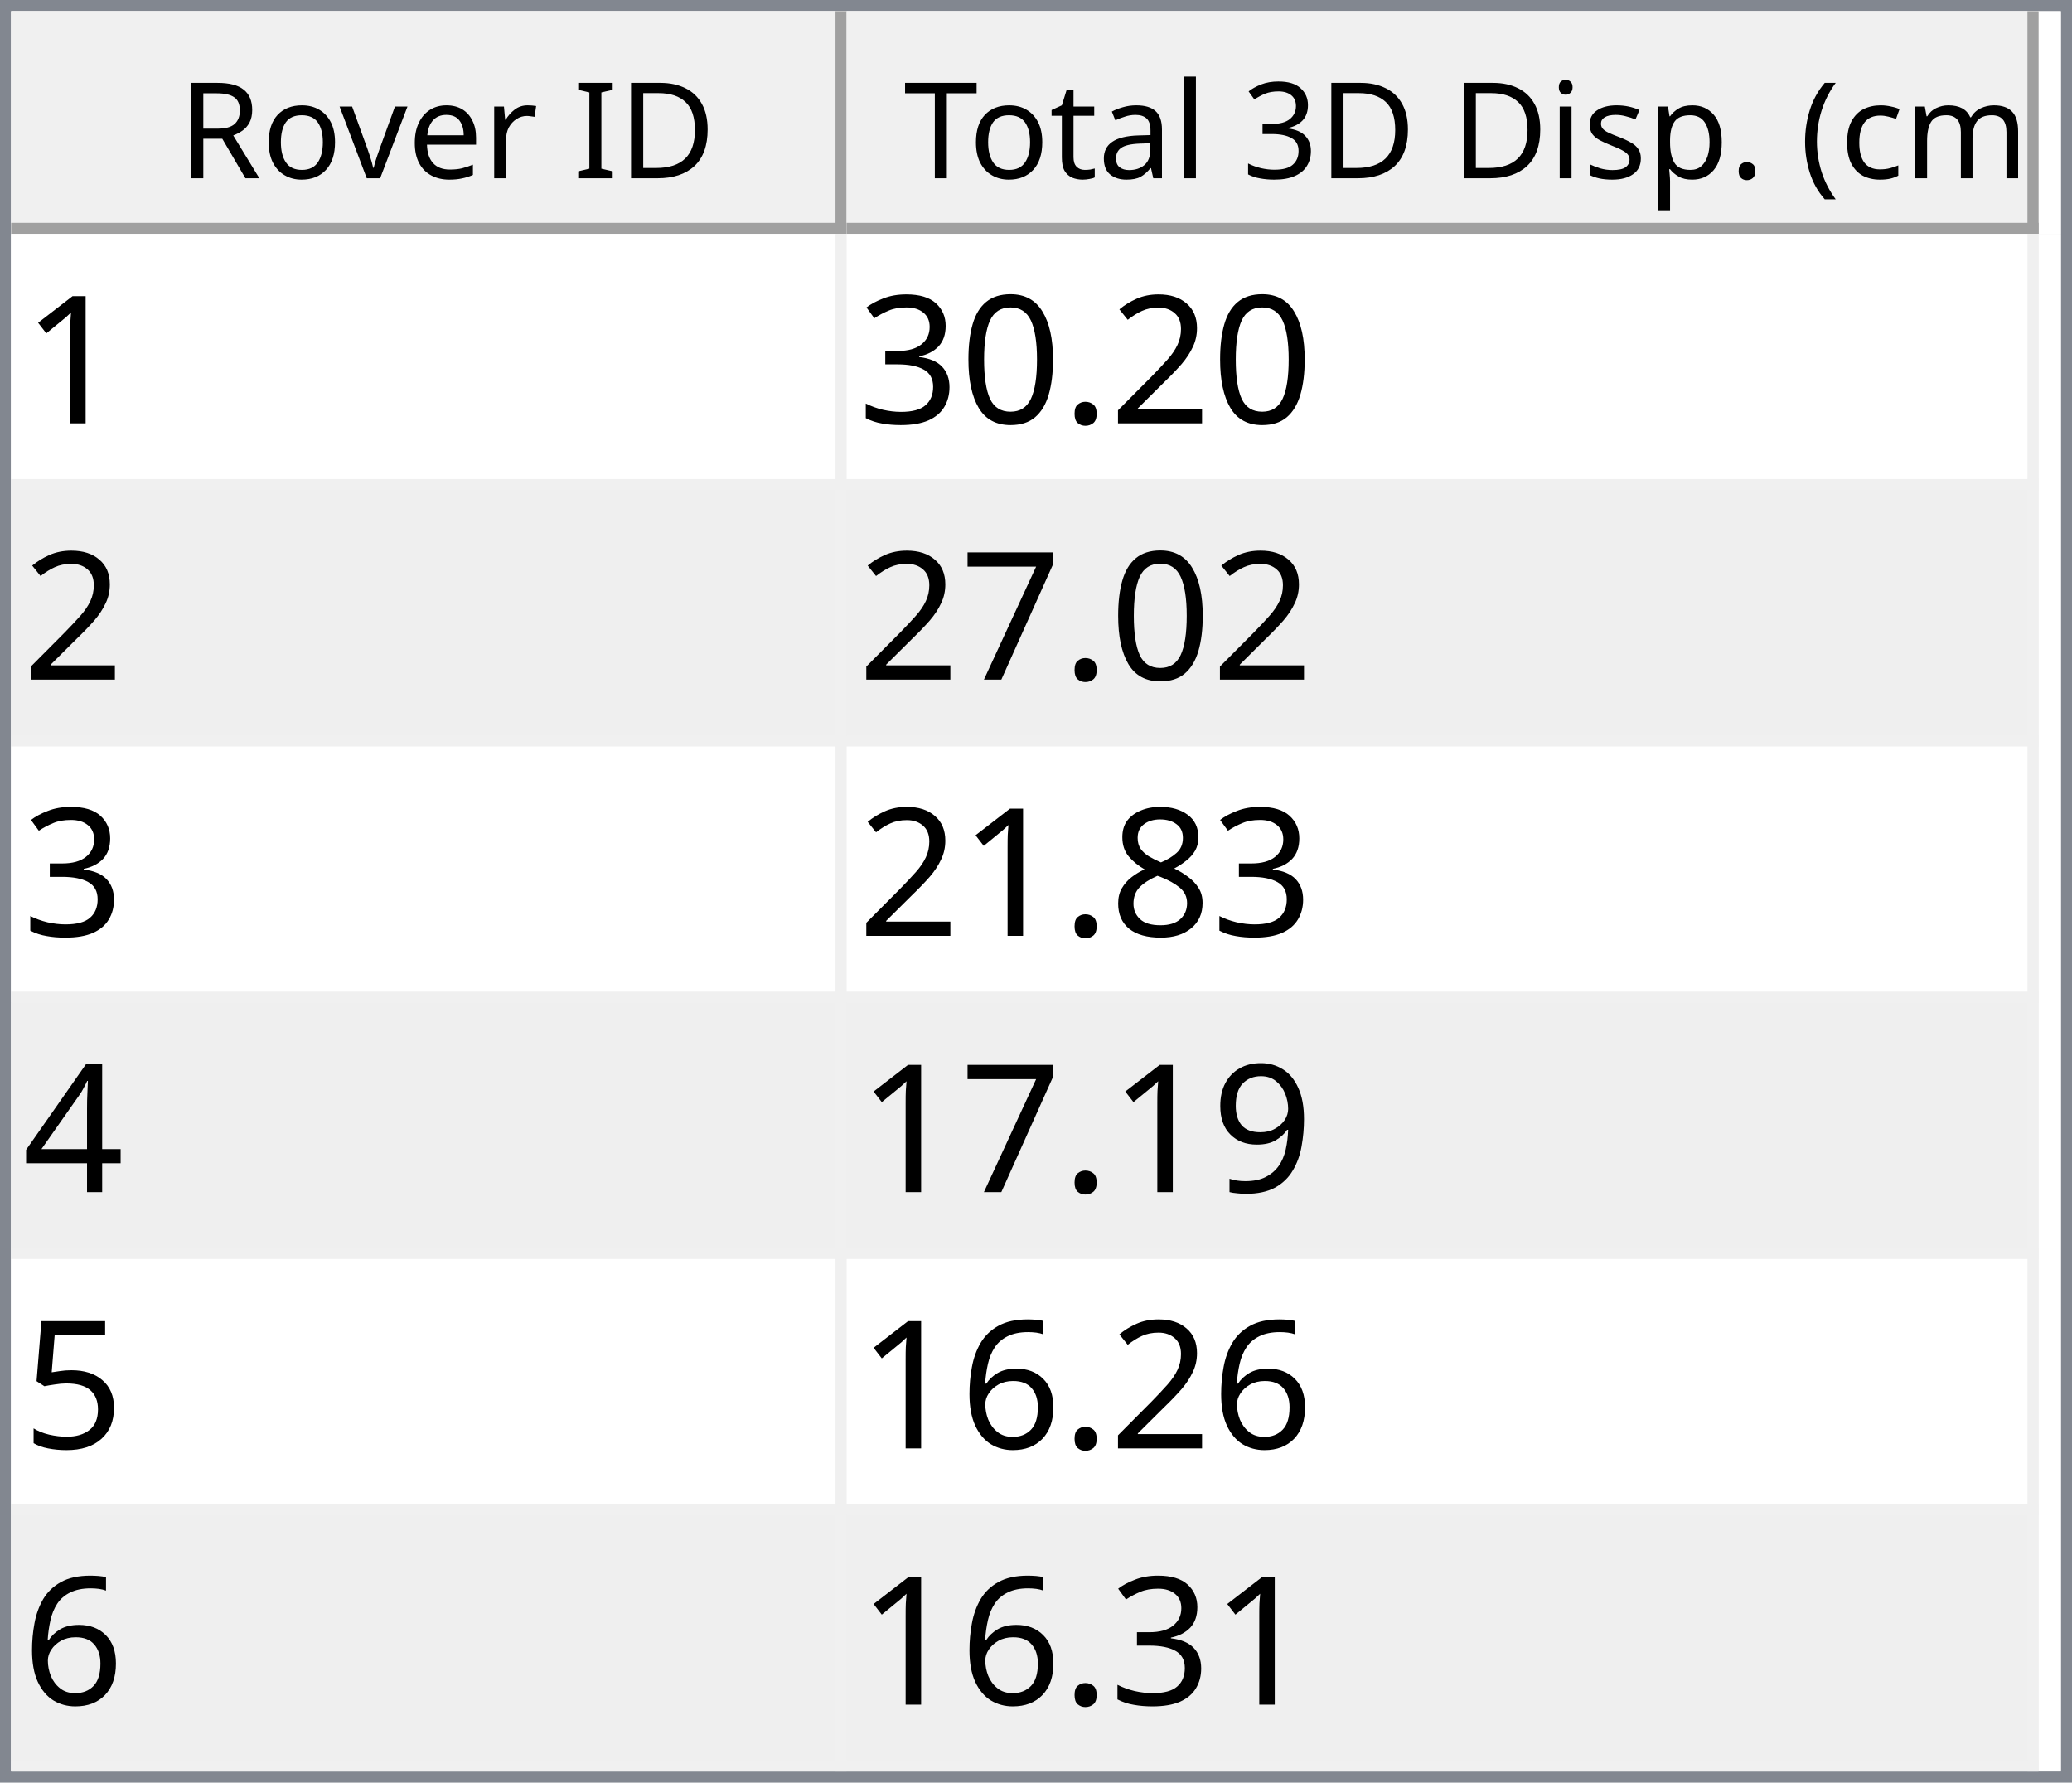
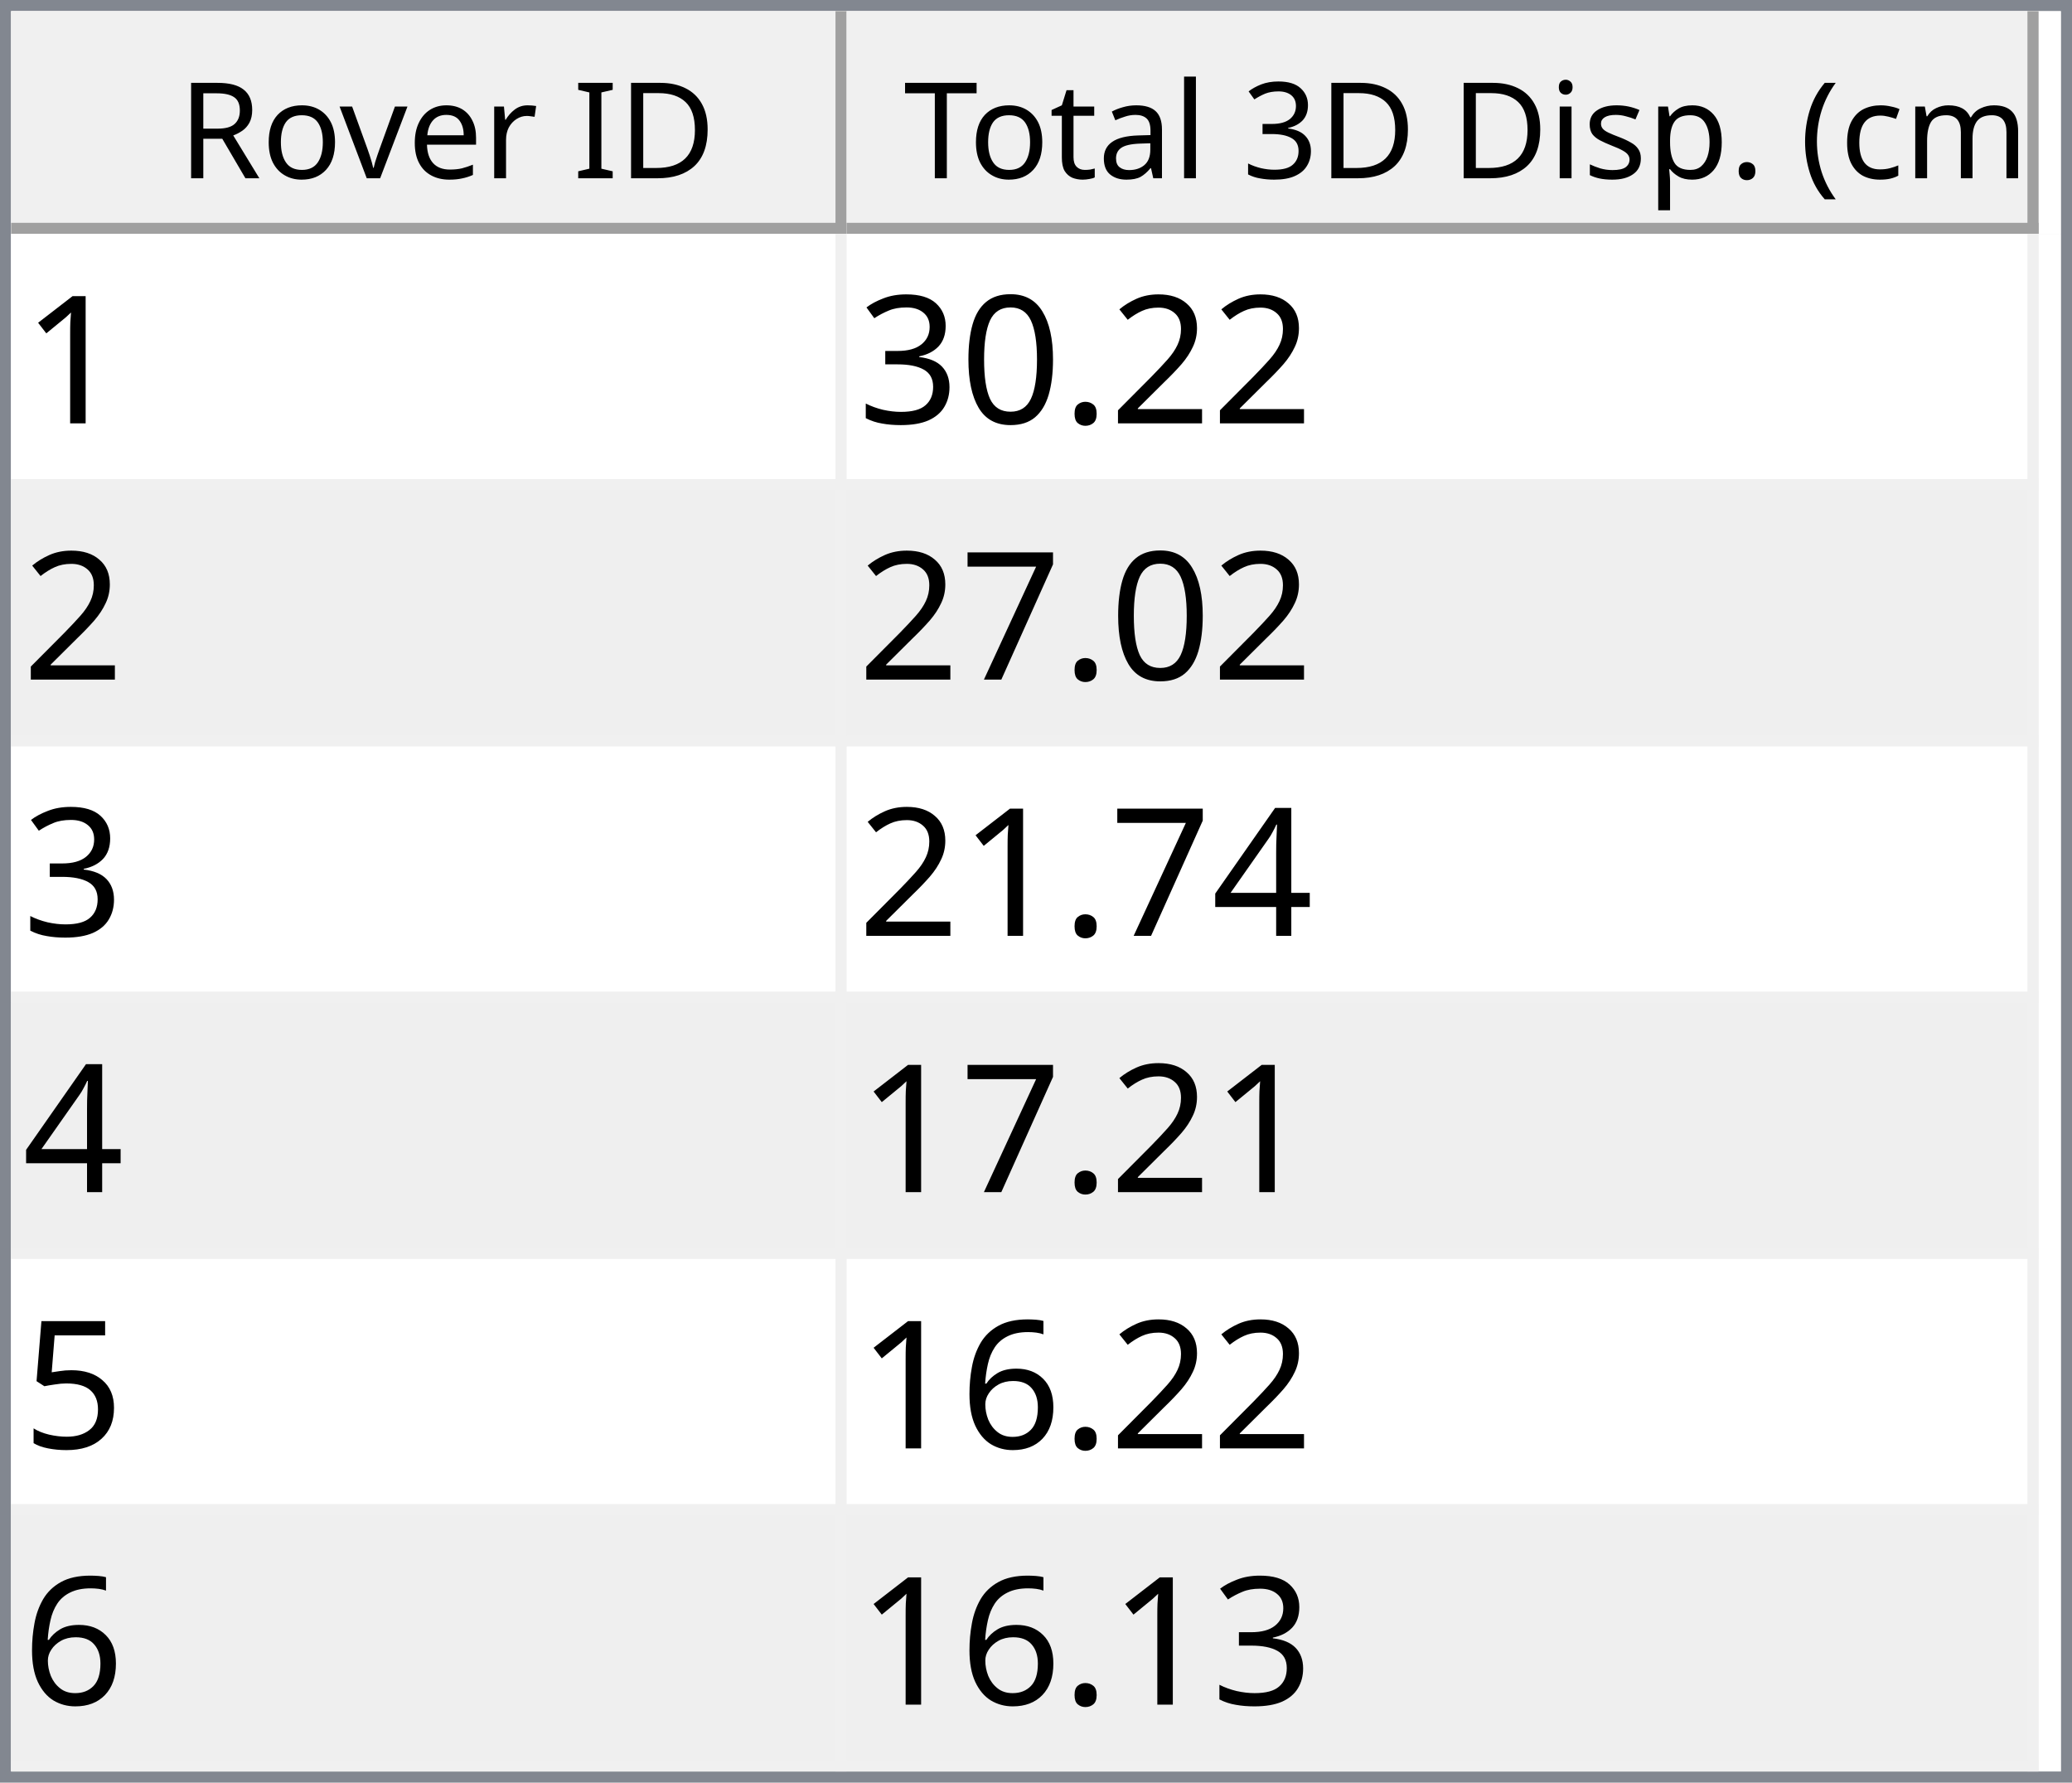
<svg xmlns="http://www.w3.org/2000/svg" style="fill-opacity:1; color-rendering:auto; color-interpolation:auto; text-rendering:auto; stroke:black; stroke-linecap:square; stroke-miterlimit:10; shape-rendering:auto; stroke-opacity:1; fill:black; stroke-dasharray:none; font-weight:normal; stroke-width:1; font-family:'Dialog'; font-style:normal; stroke-linejoin:miter; font-size:12px; stroke-dashoffset:0; image-rendering:auto;" width="186" height="160">
  <defs id="genericDefs" />
  <g>
    <defs id="defs1">
      <clipPath clipPathUnits="userSpaceOnUse" id="clipPath1">
        <path d="M0 0 L186 0 L186 160 L0 160 L0 0 Z" />
      </clipPath>
      <clipPath clipPathUnits="userSpaceOnUse" id="clipPath2">
        <path d="M0 0 L0 160 L186 160 L186 0 Z" />
      </clipPath>
      <clipPath clipPathUnits="userSpaceOnUse" id="clipPath3">
        <path d="M0 0 L0 20 L184 20 L184 0 Z" />
      </clipPath>
      <clipPath clipPathUnits="userSpaceOnUse" id="clipPath4">
        <path d="M0 0 L0 20 L75 20 L75 0 Z" />
      </clipPath>
      <clipPath clipPathUnits="userSpaceOnUse" id="clipPath5">
        <path d="M1 1 L1 19 L74 19 L74 1 Z" />
      </clipPath>
      <clipPath clipPathUnits="userSpaceOnUse" id="clipPath6">
        <path d="M0 0 L0 18 L73 18 L73 0 Z" />
      </clipPath>
      <clipPath clipPathUnits="userSpaceOnUse" id="clipPath7">
        <path d="M-0.5 -0.5 L-0.5 19.5 L74.5 19.5 L74.5 -0.5 Z" />
      </clipPath>
      <clipPath clipPathUnits="userSpaceOnUse" id="clipPath8">
        <path d="M0 0 L0 20 L107 20 L107 0 Z" />
      </clipPath>
      <clipPath clipPathUnits="userSpaceOnUse" id="clipPath9">
        <path d="M1 1 L1 19 L106 19 L106 1 Z" />
      </clipPath>
      <clipPath clipPathUnits="userSpaceOnUse" id="clipPath10">
        <path d="M0 0 L0 18 L105 18 L105 0 Z" />
      </clipPath>
      <clipPath clipPathUnits="userSpaceOnUse" id="clipPath11">
        <path d="M-0.5 -0.5 L-0.5 19.5 L106.5 19.5 L106.5 -0.5 Z" />
      </clipPath>
      <clipPath clipPathUnits="userSpaceOnUse" id="clipPath12">
        <path d="M0 0 L0 138 L184 138 L184 0 Z" />
      </clipPath>
      <clipPath clipPathUnits="userSpaceOnUse" id="clipPath13">
        <path d="M0 0 L0 138 L182 138 L182 0 Z" />
      </clipPath>
      <clipPath clipPathUnits="userSpaceOnUse" id="clipPath14">
        <path d="M-0.5 -0.5 L-0.5 137.5 L181.5 137.5 L181.5 -0.5 Z" />
      </clipPath>
      <clipPath clipPathUnits="userSpaceOnUse" id="clipPath15">
        <path d="M0 0 L0 22 L74 22 L74 0 Z" />
      </clipPath>
      <clipPath clipPathUnits="userSpaceOnUse" id="clipPath16">
        <path d="M0 0 L0 22 L106 22 L106 0 Z" />
      </clipPath>
      <font horiz-adv-x="64.551" id="font1">
        <font-face ascent="107.91" descent="25.098" units-per-em="100" style="font-style:normal; font-family:Segoe UI; font-weight:normal;" />
        <missing-glyph horiz-adv-x="64.551" d="M8.109 0 L8.109 68.266 L56.453 68.266 L56.453 0 L8.109 0 ZM15.328 7.234 L49.219 7.234 L49.219 61.031 L15.328 61.031 L15.328 7.234 Z" />
        <glyph unicode="D" horiz-adv-x="70.117" d="M9.188 0 L9.188 70.016 L28.516 70.016 Q65.531 70.016 65.531 35.891 Q65.531 19.672 55.25 9.836 Q44.969 0 27.734 0 L9.188 0 ZM17.391 62.594 L17.391 7.422 L27.828 7.422 Q41.609 7.422 49.273 14.797 Q56.938 22.172 56.938 35.688 Q56.938 62.594 28.328 62.594 L17.391 62.594 Z" />
        <glyph unicode="I" horiz-adv-x="26.611" d="M17.391 0 L9.188 0 L9.188 70.016 L17.391 70.016 L17.391 0 Z" />
        <glyph unicode=" " horiz-adv-x="27.393" d="" />
        <glyph unicode="r" horiz-adv-x="34.766" d="M34.188 41.891 Q32.078 43.5 28.125 43.5 Q23 43.5 19.555 38.672 Q16.109 33.844 16.109 25.484 L16.109 0 L8.109 0 L8.109 50 L16.109 50 L16.109 39.703 L16.312 39.703 Q18.016 44.969 21.531 47.922 Q25.047 50.875 29.391 50.875 Q32.516 50.875 34.188 50.203 L34.188 41.891 Z" />
        <glyph unicode="e" horiz-adv-x="52.295" d="M48.297 23 L12.984 23 Q13.188 14.656 17.484 10.109 Q21.781 5.562 29.297 5.562 Q37.75 5.562 44.828 11.141 L44.828 3.609 Q38.234 -1.172 27.391 -1.172 Q16.797 -1.172 10.742 5.641 Q4.688 12.453 4.688 24.812 Q4.688 36.469 11.305 43.82 Q17.922 51.172 27.734 51.172 Q37.547 51.172 42.922 44.828 Q48.297 38.484 48.297 27.203 L48.297 23 ZM40.094 29.781 Q40.047 36.719 36.75 40.578 Q33.453 44.438 27.594 44.438 Q21.922 44.438 17.969 40.383 Q14.016 36.328 13.094 29.781 L40.094 29.781 Z" />
        <glyph unicode="v" horiz-adv-x="47.9" d="M47.406 50 L27.484 0 L19.625 0 L0.688 50 L9.469 50 L22.172 13.672 Q23.578 9.672 23.922 6.688 L24.125 6.688 Q24.609 10.453 25.688 13.484 L38.969 50 L47.406 50 Z" />
        <glyph unicode="o" horiz-adv-x="58.594" d="M29 -1.172 Q17.922 -1.172 11.305 5.836 Q4.688 12.844 4.688 24.422 Q4.688 37.016 11.57 44.094 Q18.453 51.172 30.172 51.172 Q41.359 51.172 47.633 44.289 Q53.906 37.406 53.906 25.203 Q53.906 13.234 47.141 6.031 Q40.375 -1.172 29 -1.172 ZM29.594 44.438 Q21.875 44.438 17.383 39.188 Q12.891 33.938 12.891 24.703 Q12.891 15.828 17.43 10.695 Q21.969 5.562 29.594 5.562 Q37.359 5.562 41.531 10.594 Q45.703 15.625 45.703 24.906 Q45.703 34.281 41.531 39.359 Q37.359 44.438 29.594 44.438 Z" />
        <glyph unicode="R" horiz-adv-x="59.814" d="M59.375 0 L49.609 0 L37.891 19.625 Q36.281 22.359 34.766 24.289 Q33.25 26.219 31.664 27.438 Q30.078 28.656 28.25 29.219 Q26.422 29.781 24.125 29.781 L17.391 29.781 L17.391 0 L9.188 0 L9.188 70.016 L30.078 70.016 Q34.672 70.016 38.555 68.867 Q42.438 67.719 45.289 65.375 Q48.141 63.031 49.758 59.547 Q51.375 56.062 51.375 51.375 Q51.375 47.703 50.273 44.656 Q49.172 41.609 47.148 39.211 Q45.125 36.812 42.266 35.133 Q39.406 33.453 35.844 32.516 L35.844 32.328 Q37.594 31.547 38.891 30.547 Q40.188 29.547 41.359 28.18 Q42.531 26.812 43.68 25.078 Q44.828 23.344 46.234 21.047 L59.375 0 ZM17.391 62.594 L17.391 37.203 L28.516 37.203 Q31.594 37.203 34.203 38.133 Q36.812 39.062 38.719 40.797 Q40.625 42.531 41.703 45.047 Q42.781 47.562 42.781 50.688 Q42.781 56.297 39.141 59.445 Q35.5 62.594 28.609 62.594 L17.391 62.594 Z" />
        <glyph unicode=")" horiz-adv-x="30.176" d="M8.297 -15.922 L1.172 -15.922 Q16.406 2.344 16.406 26.812 Q16.406 51.469 1.078 70.016 L8.297 70.016 Q23.531 52.156 23.531 26.703 Q23.531 1.375 8.297 -15.922 Z" />
        <glyph unicode="m" horiz-adv-x="86.133" d="M79.109 0 L71.094 0 L71.094 28.719 Q71.094 37.016 68.531 40.727 Q65.969 44.438 59.906 44.438 Q54.781 44.438 51.195 39.75 Q47.609 35.062 47.609 28.516 L47.609 0 L39.594 0 L39.594 29.688 Q39.594 44.438 28.219 44.438 Q22.953 44.438 19.531 40.016 Q16.109 35.594 16.109 28.516 L16.109 0 L8.109 0 L8.109 50 L16.109 50 L16.109 42.094 L16.312 42.094 Q21.625 51.172 31.844 51.172 Q36.969 51.172 40.773 48.312 Q44.578 45.453 46 40.828 Q51.562 51.172 62.594 51.172 Q79.109 51.172 79.109 30.812 L79.109 0 Z" />
        <glyph unicode="c" horiz-adv-x="46.191" d="M42.188 2.297 Q36.422 -1.172 28.516 -1.172 Q17.828 -1.172 11.258 5.789 Q4.688 12.75 4.688 23.828 Q4.688 36.188 11.766 43.68 Q18.844 51.172 30.672 51.172 Q37.25 51.172 42.281 48.734 L42.281 40.531 Q36.719 44.438 30.375 44.438 Q22.703 44.438 17.797 38.945 Q12.891 33.453 12.891 24.516 Q12.891 15.719 17.508 10.641 Q22.125 5.562 29.891 5.562 Q36.422 5.562 42.188 9.906 L42.188 2.297 Z" />
        <glyph unicode="(" horiz-adv-x="30.176" d="M29.109 -15.922 L21.969 -15.922 Q6.844 1.375 6.844 26.703 Q6.844 52.156 21.969 70.016 L29.203 70.016 Q13.875 51.469 13.875 26.812 Q13.875 2.344 29.109 -15.922 Z" />
        <glyph unicode="." horiz-adv-x="21.68" d="M10.891 -1.078 Q8.641 -1.078 7.055 0.539 Q5.469 2.156 5.469 4.391 Q5.469 6.641 7.055 8.273 Q8.641 9.906 10.891 9.906 Q13.188 9.906 14.797 8.273 Q16.406 6.641 16.406 4.391 Q16.406 2.156 14.797 0.539 Q13.188 -1.078 10.891 -1.078 Z" />
        <glyph unicode="p" horiz-adv-x="58.789" d="M16.312 7.234 L16.109 7.234 L16.109 -23 L8.109 -23 L8.109 50 L16.109 50 L16.109 41.219 L16.312 41.219 Q22.219 51.172 33.594 51.172 Q43.266 51.172 48.688 44.461 Q54.109 37.75 54.109 26.469 Q54.109 13.922 48 6.375 Q41.891 -1.172 31.297 -1.172 Q21.578 -1.172 16.312 7.234 ZM16.109 27.391 L16.109 20.406 Q16.109 14.203 20.141 9.883 Q24.172 5.562 30.375 5.562 Q37.641 5.562 41.773 11.133 Q45.906 16.703 45.906 26.609 Q45.906 34.969 42.047 39.703 Q38.188 44.438 31.594 44.438 Q24.609 44.438 20.359 39.578 Q16.109 34.719 16.109 27.391 Z" />
        <glyph unicode="s" horiz-adv-x="42.432" d="M5.078 1.812 L5.078 10.406 Q11.625 5.562 19.484 5.562 Q30.031 5.562 30.031 12.594 Q30.031 14.594 29.125 15.992 Q28.219 17.391 26.68 18.461 Q25.141 19.531 23.07 20.383 Q21 21.234 18.609 22.172 Q15.281 23.484 12.766 24.828 Q10.25 26.172 8.57 27.859 Q6.891 29.547 6.031 31.695 Q5.172 33.844 5.172 36.719 Q5.172 40.234 6.789 42.945 Q8.406 45.656 11.086 47.484 Q13.766 49.312 17.211 50.242 Q20.656 51.172 24.312 51.172 Q30.812 51.172 35.938 48.922 L35.938 40.828 Q30.422 44.438 23.25 44.438 Q21 44.438 19.195 43.922 Q17.391 43.406 16.094 42.477 Q14.797 41.547 14.086 40.258 Q13.375 38.969 13.375 37.406 Q13.375 35.453 14.086 34.133 Q14.797 32.812 16.164 31.789 Q17.531 30.766 19.484 29.938 Q21.438 29.109 23.922 28.125 Q27.25 26.859 29.883 25.516 Q32.516 24.172 34.375 22.484 Q36.234 20.797 37.234 18.602 Q38.234 16.406 38.234 13.375 Q38.234 9.672 36.602 6.938 Q34.969 4.203 32.234 2.398 Q29.5 0.594 25.93 -0.289 Q22.359 -1.172 18.453 -1.172 Q10.75 -1.172 5.078 1.812 Z" />
        <glyph unicode="i" horiz-adv-x="24.219" d="M12.203 62.703 Q10.062 62.703 8.547 64.164 Q7.031 65.625 7.031 67.875 Q7.031 70.125 8.547 71.609 Q10.062 73.094 12.203 73.094 Q14.406 73.094 15.945 71.609 Q17.484 70.125 17.484 67.875 Q17.484 65.719 15.945 64.211 Q14.406 62.703 12.203 62.703 ZM16.109 0 L8.109 0 L8.109 50 L16.109 50 L16.109 0 Z" />
        <glyph unicode="3" horiz-adv-x="53.906" d="M46.531 19.828 Q46.531 15.094 44.75 11.211 Q42.969 7.328 39.719 4.57 Q36.469 1.812 31.93 0.297 Q27.391 -1.219 21.922 -1.219 Q11.922 -1.219 6 2.594 L6 11.188 Q13.094 5.609 22.219 5.609 Q25.875 5.609 28.828 6.539 Q31.781 7.469 33.906 9.227 Q36.031 10.984 37.18 13.477 Q38.328 15.969 38.328 19.094 Q38.328 32.812 18.797 32.812 L12.984 32.812 L12.984 39.594 L18.5 39.594 Q35.797 39.594 35.797 52.484 Q35.797 64.406 22.609 64.406 Q15.188 64.406 8.688 59.422 L8.688 67.188 Q15.375 71.188 24.609 71.188 Q29 71.188 32.57 69.969 Q36.141 68.75 38.68 66.555 Q41.219 64.359 42.609 61.281 Q44 58.203 44 54.5 Q44 40.672 30.031 36.719 L30.031 36.531 Q33.594 36.141 36.625 34.797 Q39.656 33.453 41.852 31.305 Q44.047 29.156 45.289 26.25 Q46.531 23.344 46.531 19.828 Z" />
        <glyph unicode="l" horiz-adv-x="24.219" d="M16.109 0 L8.109 0 L8.109 74.031 L16.109 74.031 L16.109 0 Z" />
        <glyph unicode="a" horiz-adv-x="50.879" d="M43.891 0 L35.891 0 L35.891 7.812 L35.688 7.812 Q30.469 -1.172 20.312 -1.172 Q12.844 -1.172 8.617 2.781 Q4.391 6.734 4.391 13.281 Q4.391 27.297 20.906 29.594 L35.891 31.688 Q35.891 44.438 25.594 44.438 Q16.547 44.438 9.281 38.281 L9.281 46.484 Q16.656 51.172 26.266 51.172 Q43.891 51.172 43.891 32.516 L43.891 0 ZM35.891 25.297 L23.828 23.641 Q18.266 22.859 15.43 20.875 Q12.594 18.891 12.594 13.875 Q12.594 10.203 15.211 7.883 Q17.828 5.562 22.172 5.562 Q28.125 5.562 32.008 9.742 Q35.891 13.922 35.891 20.312 L35.891 25.297 Z" />
        <glyph unicode="t" horiz-adv-x="33.887" d="M31.297 0.484 Q28.469 -1.078 23.828 -1.078 Q10.688 -1.078 10.688 13.578 L10.688 43.172 L2.094 43.172 L2.094 50 L10.688 50 L10.688 62.203 L18.703 64.797 L18.703 50 L31.297 50 L31.297 43.172 L18.703 43.172 L18.703 14.984 Q18.703 9.969 20.414 7.82 Q22.125 5.672 26.078 5.672 Q29.109 5.672 31.297 7.328 L31.297 0.484 Z" />
        <glyph unicode="T" horiz-adv-x="52.393" d="M50.594 62.594 L30.375 62.594 L30.375 0 L22.172 0 L22.172 62.594 L2 62.594 L2 70.016 L50.594 70.016 L50.594 62.594 Z" />
      </font>
      <font horiz-adv-x="75.0" id="font2">
        <font-face ascent="100.537" descent="21.973" units-per-em="100" style="font-style:normal; font-family:sans-serif; font-weight:normal;" />
        <missing-glyph horiz-adv-x="75.0" d="M12.5 0 L12.5 62.5 L62.5 62.5 L62.5 0 L12.5 0 ZM14.062 1.562 L60.938 1.562 L60.938 60.938 L14.062 60.938 L14.062 1.562 Z" />
        <glyph unicode="1" horiz-adv-x="55.615" d="M37.25 0 L28.469 0 L28.469 56 Q25.297 52.984 20.141 49.953 Q14.984 46.922 10.891 45.406 L10.891 53.906 Q18.266 57.375 23.781 62.305 Q29.297 67.234 31.594 71.875 L37.25 71.875 L37.25 0 Z" />
        <glyph unicode="2" horiz-adv-x="55.615" d="M50.344 8.453 L50.344 0 L3.031 0 Q2.938 3.172 4.047 6.109 Q5.859 10.938 9.836 15.625 Q13.812 20.312 21.344 26.469 Q33.016 36.031 37.117 41.625 Q41.219 47.219 41.219 52.203 Q41.219 57.422 37.477 61.008 Q33.734 64.594 27.734 64.594 Q21.391 64.594 17.578 60.789 Q13.766 56.984 13.719 50.25 L4.688 51.172 Q5.609 61.281 11.664 66.578 Q17.719 71.875 27.938 71.875 Q38.234 71.875 44.242 66.164 Q50.25 60.453 50.25 52 Q50.25 47.703 48.492 43.555 Q46.734 39.406 42.656 34.812 Q38.578 30.219 29.109 22.219 Q21.188 15.578 18.945 13.211 Q16.703 10.844 15.234 8.453 L50.344 8.453 Z" />
        <glyph unicode="." horiz-adv-x="27.783" d="M9.078 0 L9.078 10.016 L19.094 10.016 L19.094 0 L9.078 0 Z" />
        <glyph unicode="0" horiz-adv-x="55.615" d="M4.156 35.297 Q4.156 48 6.766 55.742 Q9.375 63.484 14.523 67.68 Q19.672 71.875 27.484 71.875 Q33.25 71.875 37.594 69.555 Q41.938 67.234 44.773 62.867 Q47.609 58.5 49.219 52.227 Q50.828 45.953 50.828 35.297 Q50.828 22.703 48.242 14.969 Q45.656 7.234 40.508 3.008 Q35.359 -1.219 27.484 -1.219 Q17.141 -1.219 11.234 6.203 Q4.156 15.141 4.156 35.297 ZM13.188 35.297 Q13.188 17.672 17.312 11.836 Q21.438 6 27.484 6 Q33.547 6 37.672 11.859 Q41.797 17.719 41.797 35.297 Q41.797 52.984 37.672 58.789 Q33.547 64.594 27.391 64.594 Q21.344 64.594 17.719 59.469 Q13.188 52.938 13.188 35.297 Z" />
        <glyph unicode="3" horiz-adv-x="55.615" d="M4.203 18.891 L12.984 20.062 Q14.5 12.594 18.141 9.297 Q21.781 6 27 6 Q33.203 6 37.477 10.297 Q41.75 14.594 41.75 20.953 Q41.75 27 37.797 30.93 Q33.844 34.859 27.734 34.859 Q25.25 34.859 21.531 33.891 L22.516 41.609 Q23.391 41.5 23.922 41.5 Q29.547 41.5 34.039 44.43 Q38.531 47.359 38.531 53.469 Q38.531 58.297 35.258 61.477 Q31.984 64.656 26.812 64.656 Q21.688 64.656 18.266 61.43 Q14.844 58.203 13.875 51.766 L5.078 53.328 Q6.688 62.156 12.398 67.016 Q18.109 71.875 26.609 71.875 Q32.469 71.875 37.398 69.359 Q42.328 66.844 44.945 62.5 Q47.562 58.156 47.562 53.266 Q47.562 48.641 45.07 44.828 Q42.578 41.016 37.703 38.766 Q44.047 37.312 47.562 32.695 Q51.078 28.078 51.078 21.141 Q51.078 11.766 44.242 5.25 Q37.406 -1.266 26.953 -1.266 Q17.531 -1.266 11.305 4.352 Q5.078 9.969 4.203 18.891 Z" />
        <glyph unicode="7" horiz-adv-x="55.615" d="M4.734 62.203 L4.734 70.656 L51.078 70.656 L51.078 63.812 Q44.234 56.547 37.523 44.484 Q30.812 32.422 27.156 19.672 Q24.516 10.688 23.781 0 L14.75 0 Q14.891 8.453 18.062 20.414 Q21.234 32.375 27.172 43.484 Q33.109 54.594 39.797 62.203 L4.734 62.203 Z" />
-         <glyph unicode="8" horiz-adv-x="55.615" d="M17.672 38.812 Q12.203 40.828 9.57 44.539 Q6.938 48.25 6.938 53.422 Q6.938 61.234 12.555 66.555 Q18.172 71.875 27.484 71.875 Q36.859 71.875 42.578 66.43 Q48.297 60.984 48.297 53.172 Q48.297 48.188 45.68 44.508 Q43.062 40.828 37.75 38.812 Q44.344 36.672 47.781 31.883 Q51.219 27.094 51.219 20.453 Q51.219 11.281 44.727 5.031 Q38.234 -1.219 27.641 -1.219 Q17.047 -1.219 10.547 5.055 Q4.047 11.328 4.047 20.703 Q4.047 27.688 7.594 32.398 Q11.141 37.109 17.672 38.812 ZM15.922 53.719 Q15.922 48.641 19.195 45.414 Q22.469 42.188 27.688 42.188 Q32.766 42.188 36.016 45.383 Q39.266 48.578 39.266 53.219 Q39.266 58.062 35.914 61.359 Q32.562 64.656 27.594 64.656 Q22.562 64.656 19.242 61.43 Q15.922 58.203 15.922 53.719 ZM13.094 20.656 Q13.094 16.891 14.875 13.375 Q16.656 9.859 20.172 7.93 Q23.688 6 27.734 6 Q34.031 6 38.133 10.055 Q42.234 14.109 42.234 20.359 Q42.234 26.703 38.016 30.859 Q33.797 35.016 27.438 35.016 Q21.234 35.016 17.164 30.914 Q13.094 26.812 13.094 20.656 Z" />
        <glyph unicode="4" horiz-adv-x="55.615" d="M32.328 0 L32.328 17.141 L1.266 17.141 L1.266 25.203 L33.938 71.578 L41.109 71.578 L41.109 25.203 L50.781 25.203 L50.781 17.141 L41.109 17.141 L41.109 0 L32.328 0 ZM32.328 25.203 L32.328 57.469 L9.906 25.203 L32.328 25.203 Z" />
-         <glyph unicode="9" horiz-adv-x="55.615" d="M5.469 16.547 L13.922 17.328 Q14.984 11.375 18.016 8.688 Q21.047 6 25.781 6 Q29.828 6 32.883 7.859 Q35.938 9.719 37.891 12.82 Q39.844 15.922 41.164 21.195 Q42.484 26.469 42.484 31.938 Q42.484 32.516 42.438 33.688 Q39.797 29.5 35.234 26.883 Q30.672 24.266 25.344 24.266 Q16.453 24.266 10.305 30.711 Q4.156 37.156 4.156 47.703 Q4.156 58.594 10.578 65.234 Q17 71.875 26.656 71.875 Q33.641 71.875 39.43 68.117 Q45.219 64.359 48.219 57.398 Q51.219 50.438 51.219 37.25 Q51.219 23.531 48.242 15.406 Q45.266 7.281 39.383 3.031 Q33.5 -1.219 25.594 -1.219 Q17.188 -1.219 11.867 3.445 Q6.547 8.109 5.469 16.547 ZM41.453 48.141 Q41.453 55.719 37.43 60.156 Q33.406 64.594 27.734 64.594 Q21.875 64.594 17.531 59.812 Q13.188 55.031 13.188 47.406 Q13.188 40.578 17.312 36.305 Q21.438 32.031 27.484 32.031 Q33.594 32.031 37.523 36.305 Q41.453 40.578 41.453 48.141 Z" />
        <glyph unicode="5" horiz-adv-x="55.615" d="M4.156 18.75 L13.375 19.531 Q14.406 12.797 18.141 9.398 Q21.875 6 27.156 6 Q33.5 6 37.891 10.789 Q42.281 15.578 42.281 23.484 Q42.281 31 38.062 35.352 Q33.844 39.703 27 39.703 Q22.75 39.703 19.336 37.773 Q15.922 35.844 13.969 32.766 L5.719 33.844 L12.641 70.609 L48.25 70.609 L48.25 62.203 L19.672 62.203 L15.828 42.969 Q22.266 47.469 29.344 47.469 Q38.719 47.469 45.164 40.969 Q51.609 34.469 51.609 24.266 Q51.609 14.547 45.953 7.469 Q39.062 -1.219 27.156 -1.219 Q17.391 -1.219 11.211 4.25 Q5.031 9.719 4.156 18.75 Z" />
        <glyph unicode="6" horiz-adv-x="55.615" d="M49.75 54.047 L41.016 53.375 Q39.844 58.547 37.703 60.891 Q34.125 64.656 28.906 64.656 Q24.703 64.656 21.531 62.312 Q17.391 59.281 14.992 53.469 Q12.594 47.656 12.5 36.922 Q15.672 41.75 20.266 44.094 Q24.859 46.438 29.891 46.438 Q38.672 46.438 44.852 39.969 Q51.031 33.5 51.031 23.25 Q51.031 16.5 48.125 10.719 Q45.219 4.938 40.141 1.859 Q35.062 -1.219 28.609 -1.219 Q17.625 -1.219 10.695 6.859 Q3.766 14.938 3.766 33.5 Q3.766 54.25 11.422 63.672 Q18.109 71.875 29.438 71.875 Q37.891 71.875 43.289 67.141 Q48.688 62.406 49.75 54.047 ZM13.875 23.188 Q13.875 18.656 15.797 14.508 Q17.719 10.359 21.188 8.18 Q24.656 6 28.469 6 Q34.031 6 38.039 10.492 Q42.047 14.984 42.047 22.703 Q42.047 30.125 38.086 34.398 Q34.125 38.672 28.125 38.672 Q22.172 38.672 18.023 34.398 Q13.875 30.125 13.875 23.188 Z" />
      </font>
    </defs>
    <g style="fill:white; stroke:white;">
      <rect x="0" y="0" width="186" style="clip-path:url(#clipPath1); stroke:none;" height="160" />
    </g>
    <g style="fill:white; text-rendering:optimizeSpeed; color-rendering:optimizeSpeed; image-rendering:optimizeSpeed; shape-rendering:crispEdges; stroke:white; color-interpolation:sRGB;">
      <rect x="0" width="186" height="160" y="0" style="stroke:none;" />
      <path style="stroke:none;" d="M0 160 L186 160 L186 0 L0 0 Z" />
    </g>
    <g style="fill:rgb(240,240,240); font-family:'Segoe UI'; stroke:rgb(240,240,240);">
      <rect x="0" y="0" width="186" style="clip-path:url(#clipPath2); stroke:none;" height="160" />
    </g>
    <g style="fill:rgb(130,135,144); font-family:'Segoe UI'; stroke:rgb(130,135,144);">
      <path d="M0 0 L186 0 L186 160 L0 160 L0 0 ZM1 1 L185 1 L185 159 L1 159 L1 1 Z" style="fill-rule:evenodd; clip-path:url(#clipPath2); stroke:none;" />
    </g>
    <g style="fill:white; font-family:'Segoe UI'; stroke:white;" transform="translate(1,1)">
      <rect x="0" y="0" width="184" style="clip-path:url(#clipPath3); stroke:none;" height="20" />
    </g>
    <g style="fill:rgb(240,240,240); font-family:'Segoe UI'; stroke:rgb(240,240,240);" transform="translate(1,1)">
      <rect x="0" y="0" width="75" style="clip-path:url(#clipPath4); stroke:none;" height="20" />
    </g>
    <g style="font-family:'Segoe UI';" transform="translate(2,2)">
      <text x="14" xml:space="preserve" y="14" style="clip-path:url(#clipPath6); stroke:none;">Rover ID</text>
    </g>
    <g style="fill:rgb(160,160,160); font-family:'Segoe UI'; stroke:rgb(160,160,160); stroke-linejoin:bevel;" transform="translate(1.5,1.5)">
      <line x1="74" x2="74" y1="0" style="fill:none; clip-path:url(#clipPath7);" y2="19" />
    </g>
    <g style="fill:rgb(160,160,160); font-family:'Segoe UI'; stroke:rgb(160,160,160); stroke-linejoin:bevel;" transform="matrix(1,0,0,1,1,1) translate(0.5,0.5)">
      <line x1="0" x2="74" y1="19" style="fill:none; clip-path:url(#clipPath7);" y2="19" />
    </g>
    <g style="fill:rgb(240,240,240); font-family:'Segoe UI'; stroke:rgb(240,240,240);" transform="translate(76,1)">
      <rect x="0" y="0" width="107" style="clip-path:url(#clipPath8); stroke:none;" height="20" />
    </g>
    <g style="font-family:'Segoe UI';" transform="translate(77,2)">
      <text x="1" xml:space="preserve" y="14" style="clip-path:url(#clipPath10); stroke:none;"> Total 3D Disp. (cm)</text>
    </g>
    <g style="fill:rgb(160,160,160); font-family:'Segoe UI'; stroke:rgb(160,160,160); stroke-linejoin:bevel;" transform="translate(76.5,1.5)">
      <line x1="106" x2="106" y1="0" style="fill:none; clip-path:url(#clipPath11);" y2="19" />
    </g>
    <g style="fill:rgb(160,160,160); font-family:'Segoe UI'; stroke:rgb(160,160,160); stroke-linejoin:bevel;" transform="matrix(1,0,0,1,76,1) translate(0.5,0.5)">
      <line x1="0" x2="106" y1="19" style="fill:none; clip-path:url(#clipPath11);" y2="19" />
    </g>
    <g style="fill:white; font-family:'Segoe UI'; stroke:white;" transform="translate(1,21)">
      <rect x="0" y="0" width="184" style="clip-path:url(#clipPath12); stroke:none;" height="138" />
    </g>
    <g style="fill:rgb(240,240,240); font-size:16px; font-family:sans-serif; stroke:rgb(240,240,240);" transform="translate(1,21)">
      <rect x="0" y="0" width="182" style="clip-path:url(#clipPath13); stroke:none;" height="138" />
      <line transform="translate(0.5,0.5)" x1="0" x2="181" y1="22" style="clip-path:url(#clipPath14); fill:none; stroke-linejoin:bevel;" y2="22" />
    </g>
    <g transform="matrix(1,0,0,1,1,21) translate(0.5,0.5)" style="fill:rgb(240,240,240); font-size:16px; font-family:sans-serif; stroke:rgb(240,240,240); stroke-linejoin:bevel;">
      <line x1="0" x2="181" y1="45" style="fill:none; clip-path:url(#clipPath14);" y2="45" />
    </g>
    <g transform="matrix(1,0,0,1,1,21) translate(0.5,0.5)" style="fill:rgb(240,240,240); font-size:16px; font-family:sans-serif; stroke:rgb(240,240,240); stroke-linejoin:bevel;">
      <line x1="0" x2="181" y1="68" style="fill:none; clip-path:url(#clipPath14);" y2="68" />
    </g>
    <g transform="matrix(1,0,0,1,1,21) translate(0.5,0.5)" style="fill:rgb(240,240,240); font-size:16px; font-family:sans-serif; stroke:rgb(240,240,240); stroke-linejoin:bevel;">
      <line x1="0" x2="181" y1="91" style="fill:none; clip-path:url(#clipPath14);" y2="91" />
    </g>
    <g transform="matrix(1,0,0,1,1,21) translate(0.5,0.5)" style="fill:rgb(240,240,240); font-size:16px; font-family:sans-serif; stroke:rgb(240,240,240); stroke-linejoin:bevel;">
      <line x1="0" x2="181" y1="114" style="fill:none; clip-path:url(#clipPath14);" y2="114" />
    </g>
    <g transform="matrix(1,0,0,1,1,21) translate(0.5,0.5)" style="fill:rgb(240,240,240); font-size:16px; font-family:sans-serif; stroke:rgb(240,240,240); stroke-linejoin:bevel;">
      <line x1="0" x2="181" y1="137" style="fill:none; clip-path:url(#clipPath14);" y2="137" />
    </g>
    <g transform="matrix(1,0,0,1,1,21) translate(0.5,0.5)" style="fill:rgb(240,240,240); font-size:16px; font-family:sans-serif; stroke:rgb(240,240,240); stroke-linejoin:bevel;">
      <line x1="74" x2="74" y1="0" style="fill:none; clip-path:url(#clipPath14);" y2="137" />
    </g>
    <g transform="matrix(1,0,0,1,1,21) translate(0.5,0.5)" style="fill:rgb(240,240,240); font-size:16px; font-family:sans-serif; stroke:rgb(240,240,240); stroke-linejoin:bevel;">
      <line x1="181" x2="181" y1="0" style="fill:none; clip-path:url(#clipPath14);" y2="137" />
    </g>
    <g style="fill:white; font-size:16px; font-family:sans-serif; stroke:white;" transform="matrix(1,0,0,1,1,21)">
      <rect x="0" y="0" width="74" style="clip-path:url(#clipPath15); stroke:none;" height="22" />
      <text x="1" y="17" style="fill:black; clip-path:url(#clipPath15); stroke:none;" xml:space="preserve">1</text>
    </g>
    <g style="fill:white; font-size:16px; font-family:sans-serif; stroke:white;" transform="matrix(1,0,0,1,1,21) translate(75,0)">
      <rect x="0" y="0" width="106" style="clip-path:url(#clipPath16); stroke:none;" height="22" />
-       <text x="1" y="17" style="fill:black; clip-path:url(#clipPath16); stroke:none;" xml:space="preserve">30.20</text>
+       <text x="1" y="17" style="fill:black; clip-path:url(#clipPath16); stroke:none;" xml:space="preserve">30.22</text>
    </g>
    <g style="fill:rgb(239,239,239); font-size:16px; font-family:sans-serif; stroke:rgb(239,239,239);" transform="matrix(1,0,0,1,1,21) translate(0,23)">
      <rect x="0" y="0" width="74" style="clip-path:url(#clipPath15); stroke:none;" height="22" />
      <text x="1" y="17" style="fill:black; clip-path:url(#clipPath15); stroke:none;" xml:space="preserve">2</text>
    </g>
    <g style="fill:rgb(239,239,239); font-size:16px; font-family:sans-serif; stroke:rgb(239,239,239);" transform="matrix(1,0,0,1,1,21) translate(75,23)">
      <rect x="0" y="0" width="106" style="clip-path:url(#clipPath16); stroke:none;" height="22" />
      <text x="1" y="17" style="fill:black; clip-path:url(#clipPath16); stroke:none;" xml:space="preserve">27.02</text>
    </g>
    <g style="fill:white; font-size:16px; font-family:sans-serif; stroke:white;" transform="matrix(1,0,0,1,1,21) translate(0,46)">
      <rect x="0" y="0" width="74" style="clip-path:url(#clipPath15); stroke:none;" height="22" />
      <text x="1" y="17" style="fill:black; clip-path:url(#clipPath15); stroke:none;" xml:space="preserve">3</text>
    </g>
    <g style="fill:white; font-size:16px; font-family:sans-serif; stroke:white;" transform="matrix(1,0,0,1,1,21) translate(75,46)">
      <rect x="0" y="0" width="106" style="clip-path:url(#clipPath16); stroke:none;" height="22" />
-       <text x="1" y="17" style="fill:black; clip-path:url(#clipPath16); stroke:none;" xml:space="preserve">21.83</text>
+       <text x="1" y="17" style="fill:black; clip-path:url(#clipPath16); stroke:none;" xml:space="preserve">21.74</text>
    </g>
    <g style="fill:rgb(239,239,239); font-size:16px; font-family:sans-serif; stroke:rgb(239,239,239);" transform="matrix(1,0,0,1,1,21) translate(0,69)">
      <rect x="0" y="0" width="74" style="clip-path:url(#clipPath15); stroke:none;" height="22" />
      <text x="1" y="17" style="fill:black; clip-path:url(#clipPath15); stroke:none;" xml:space="preserve">4</text>
    </g>
    <g style="fill:rgb(239,239,239); font-size:16px; font-family:sans-serif; stroke:rgb(239,239,239);" transform="matrix(1,0,0,1,1,21) translate(75,69)">
      <rect x="0" y="0" width="106" style="clip-path:url(#clipPath16); stroke:none;" height="22" />
-       <text x="1" y="17" style="fill:black; clip-path:url(#clipPath16); stroke:none;" xml:space="preserve">17.19</text>
+       <text x="1" y="17" style="fill:black; clip-path:url(#clipPath16); stroke:none;" xml:space="preserve">17.21</text>
    </g>
    <g style="fill:white; font-size:16px; font-family:sans-serif; stroke:white;" transform="matrix(1,0,0,1,1,21) translate(0,92)">
      <rect x="0" y="0" width="74" style="clip-path:url(#clipPath15); stroke:none;" height="22" />
      <text x="1" y="17" style="fill:black; clip-path:url(#clipPath15); stroke:none;" xml:space="preserve">5</text>
    </g>
    <g style="fill:white; font-size:16px; font-family:sans-serif; stroke:white;" transform="matrix(1,0,0,1,1,21) translate(75,92)">
      <rect x="0" y="0" width="106" style="clip-path:url(#clipPath16); stroke:none;" height="22" />
-       <text x="1" y="17" style="fill:black; clip-path:url(#clipPath16); stroke:none;" xml:space="preserve">16.26</text>
+       <text x="1" y="17" style="fill:black; clip-path:url(#clipPath16); stroke:none;" xml:space="preserve">16.22</text>
    </g>
    <g style="fill:rgb(239,239,239); font-size:16px; font-family:sans-serif; stroke:rgb(239,239,239);" transform="matrix(1,0,0,1,1,21) translate(0,115)">
      <rect x="0" y="0" width="74" style="clip-path:url(#clipPath15); stroke:none;" height="22" />
      <text x="1" y="17" style="fill:black; clip-path:url(#clipPath15); stroke:none;" xml:space="preserve">6</text>
    </g>
    <g style="fill:rgb(239,239,239); font-size:16px; font-family:sans-serif; stroke:rgb(239,239,239);" transform="matrix(1,0,0,1,1,21) translate(75,115)">
      <rect x="0" y="0" width="106" style="clip-path:url(#clipPath16); stroke:none;" height="22" />
-       <text x="1" y="17" style="fill:black; clip-path:url(#clipPath16); stroke:none;" xml:space="preserve">16.31</text>
+       <text x="1" y="17" style="fill:black; clip-path:url(#clipPath16); stroke:none;" xml:space="preserve">16.13</text>
    </g>
  </g>
</svg>
